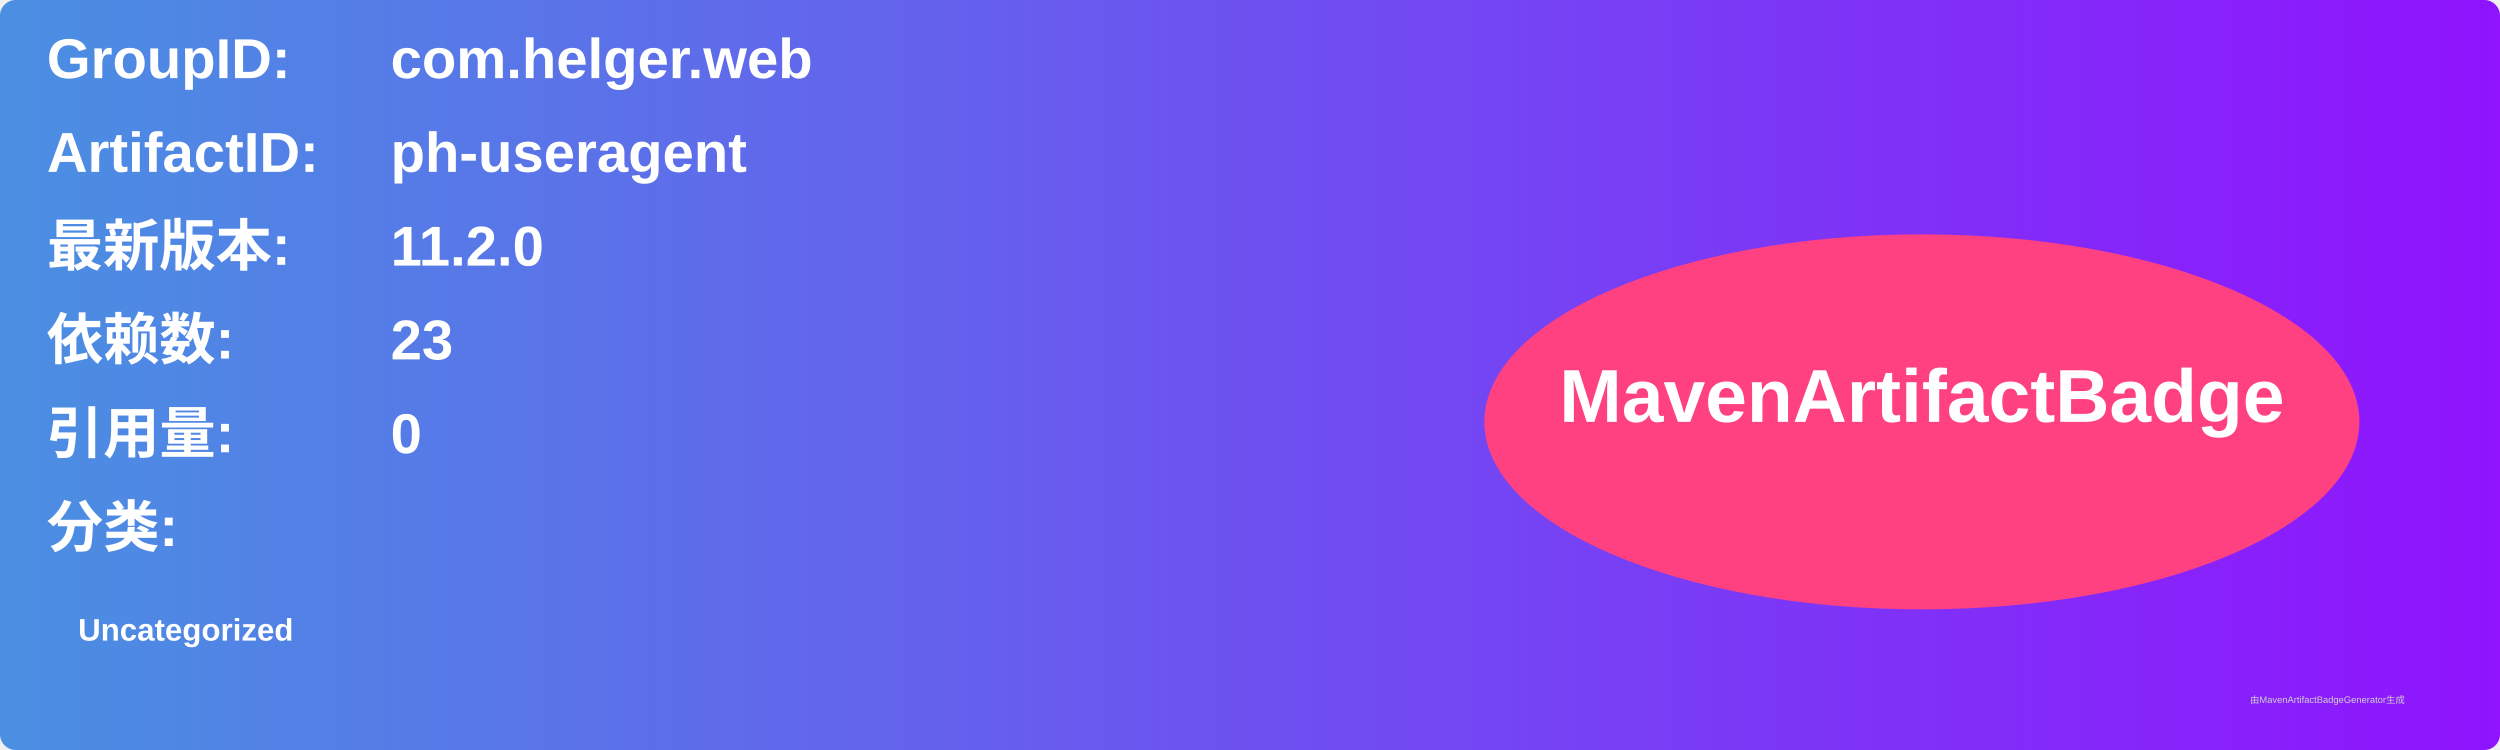
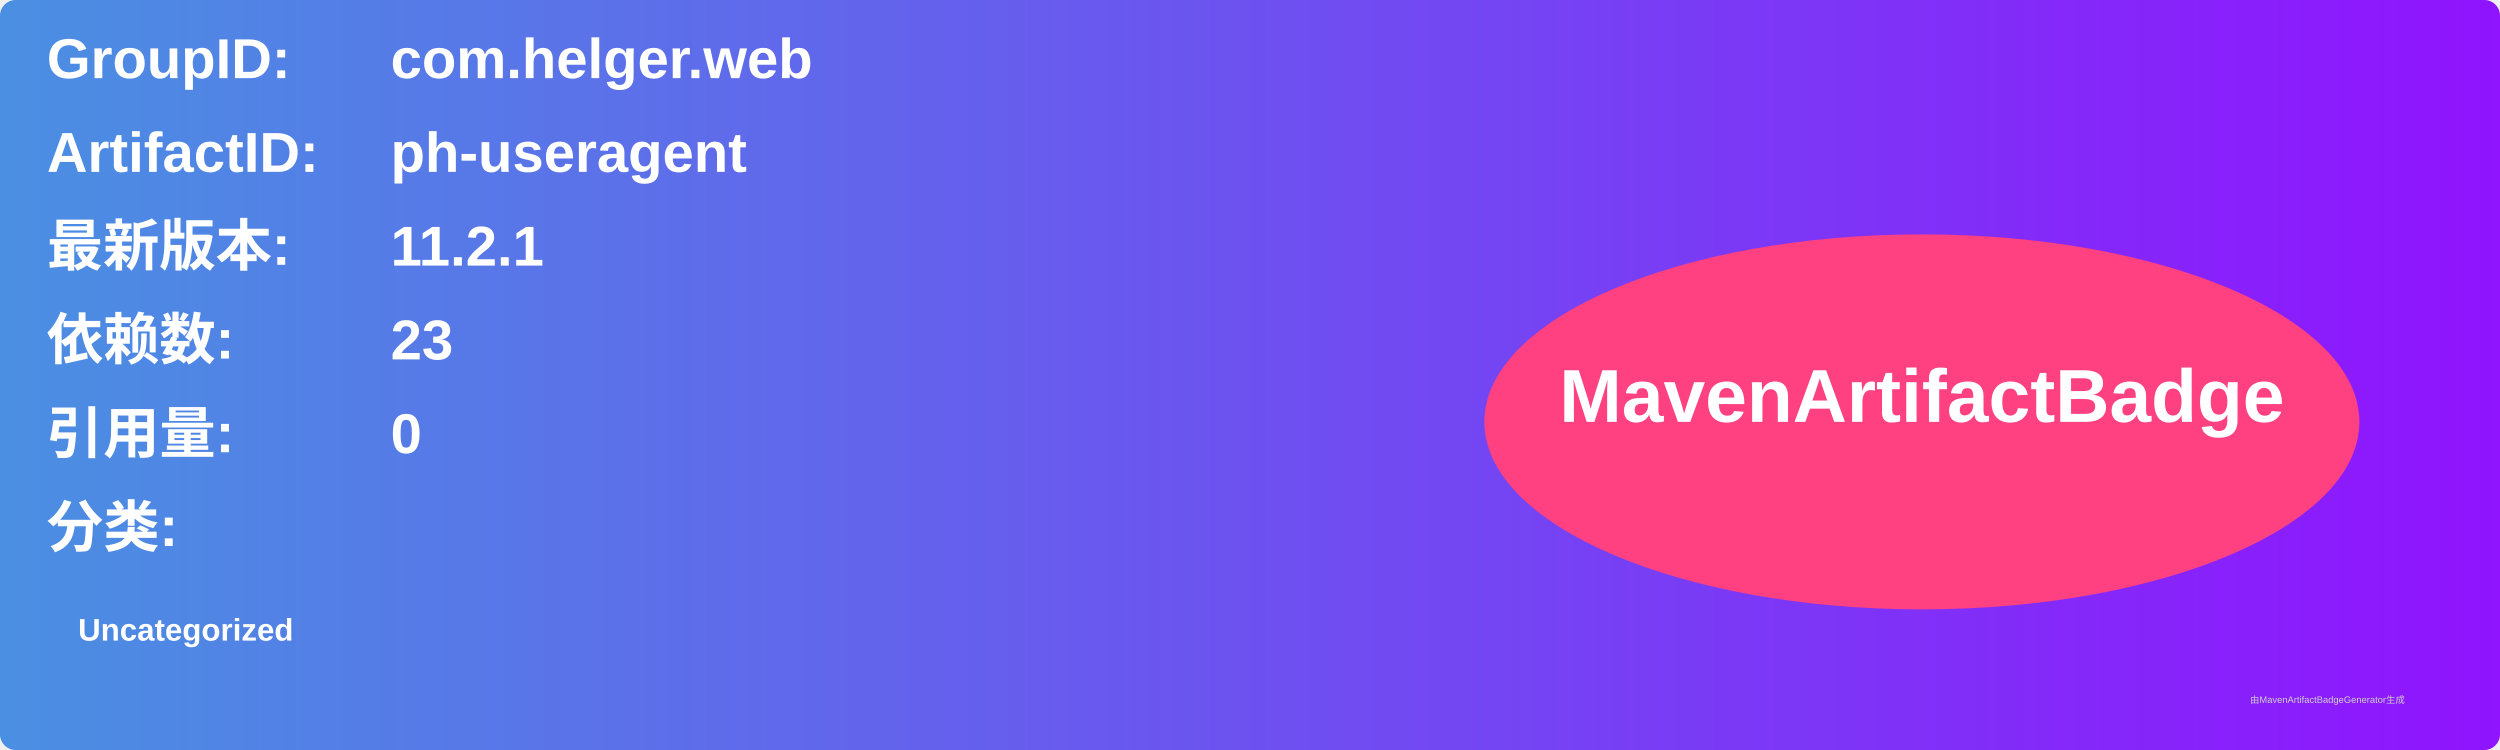
<svg xmlns="http://www.w3.org/2000/svg" width="800" height="240" viewBox="0 0 800 240">
  <linearGradient id="grad" x1="0%" y1="0%" x2="100%" y2="0%">
    <stop offset="0%" stop-color="#4a90e2" />
    <stop offset="100%" stop-color="#9013fe" />
  </linearGradient>
  <rect width="100%" height="100%" rx="5" ry="5" fill="url(#grad)" />
  <g transform="translate(15, 15)">
    <text x="0" y="10" font-family="Arial" font-size="18" fill="white" font-weight="bold" width="260">GroupID:</text>
    <text x="110" y="10" font-family="Arial" font-size="18" fill="white" font-weight="bold" width="460">com.helger.web</text>
    <text x="0" y="40" font-family="Arial" font-size="18" fill="white" font-weight="bold" width="260">ArtifactID:</text>
    <text x="110" y="40" font-family="Arial" font-size="18" fill="white" font-weight="bold" width="460">ph-useragent</text>
    <text x="0" y="70" font-family="Arial" font-size="18" fill="white" font-weight="bold">最新版本:</text>
    <text x="110" y="70" font-family="Arial" font-size="18" fill="white" font-weight="bold">
-       <tspan font-weight="bold">11.2.0</tspan>
+       <tspan font-weight="bold">11.2.1</tspan>
    </text>
    <text x="0" y="100" font-family="Arial" font-size="18" fill="white" font-weight="bold">依赖数: </text>
    <text x="110" y="100" font-family="Arial" font-size="18" fill="white">
      <tspan font-weight="bold">23</tspan>
    </text>
    <text x="0" y="130" font-family="Arial" font-size="18" fill="white" font-weight="bold">引用量: </text>
    <text x="110" y="130" font-family="Arial" font-size="18" fill="white">
      <tspan font-weight="bold">0</tspan>
    </text>
    <text x="0" y="160" font-family="Arial" font-size="18" fill="white" font-weight="bold">分类:</text>
    <text x="10" y="190" font-family="Arial" font-size="10" fill="white">
      <tspan font-weight="bold">Uncategorized</tspan>
    </text>
    <ellipse cx="600" cy="120" rx="140" ry="60" fill="#ff4081" />
    <text x="600" y="120" text-anchor="middle" font-family="Arial" font-size="24" fill="white" font-weight="bold">MavenArtifactBadge</text>
  </g>
  <text x="720" y="225" font-family="Arial" font-size="3" fill="#d0d0d0">由MavenArtifactBadgeGenerator生成</text>
</svg>
